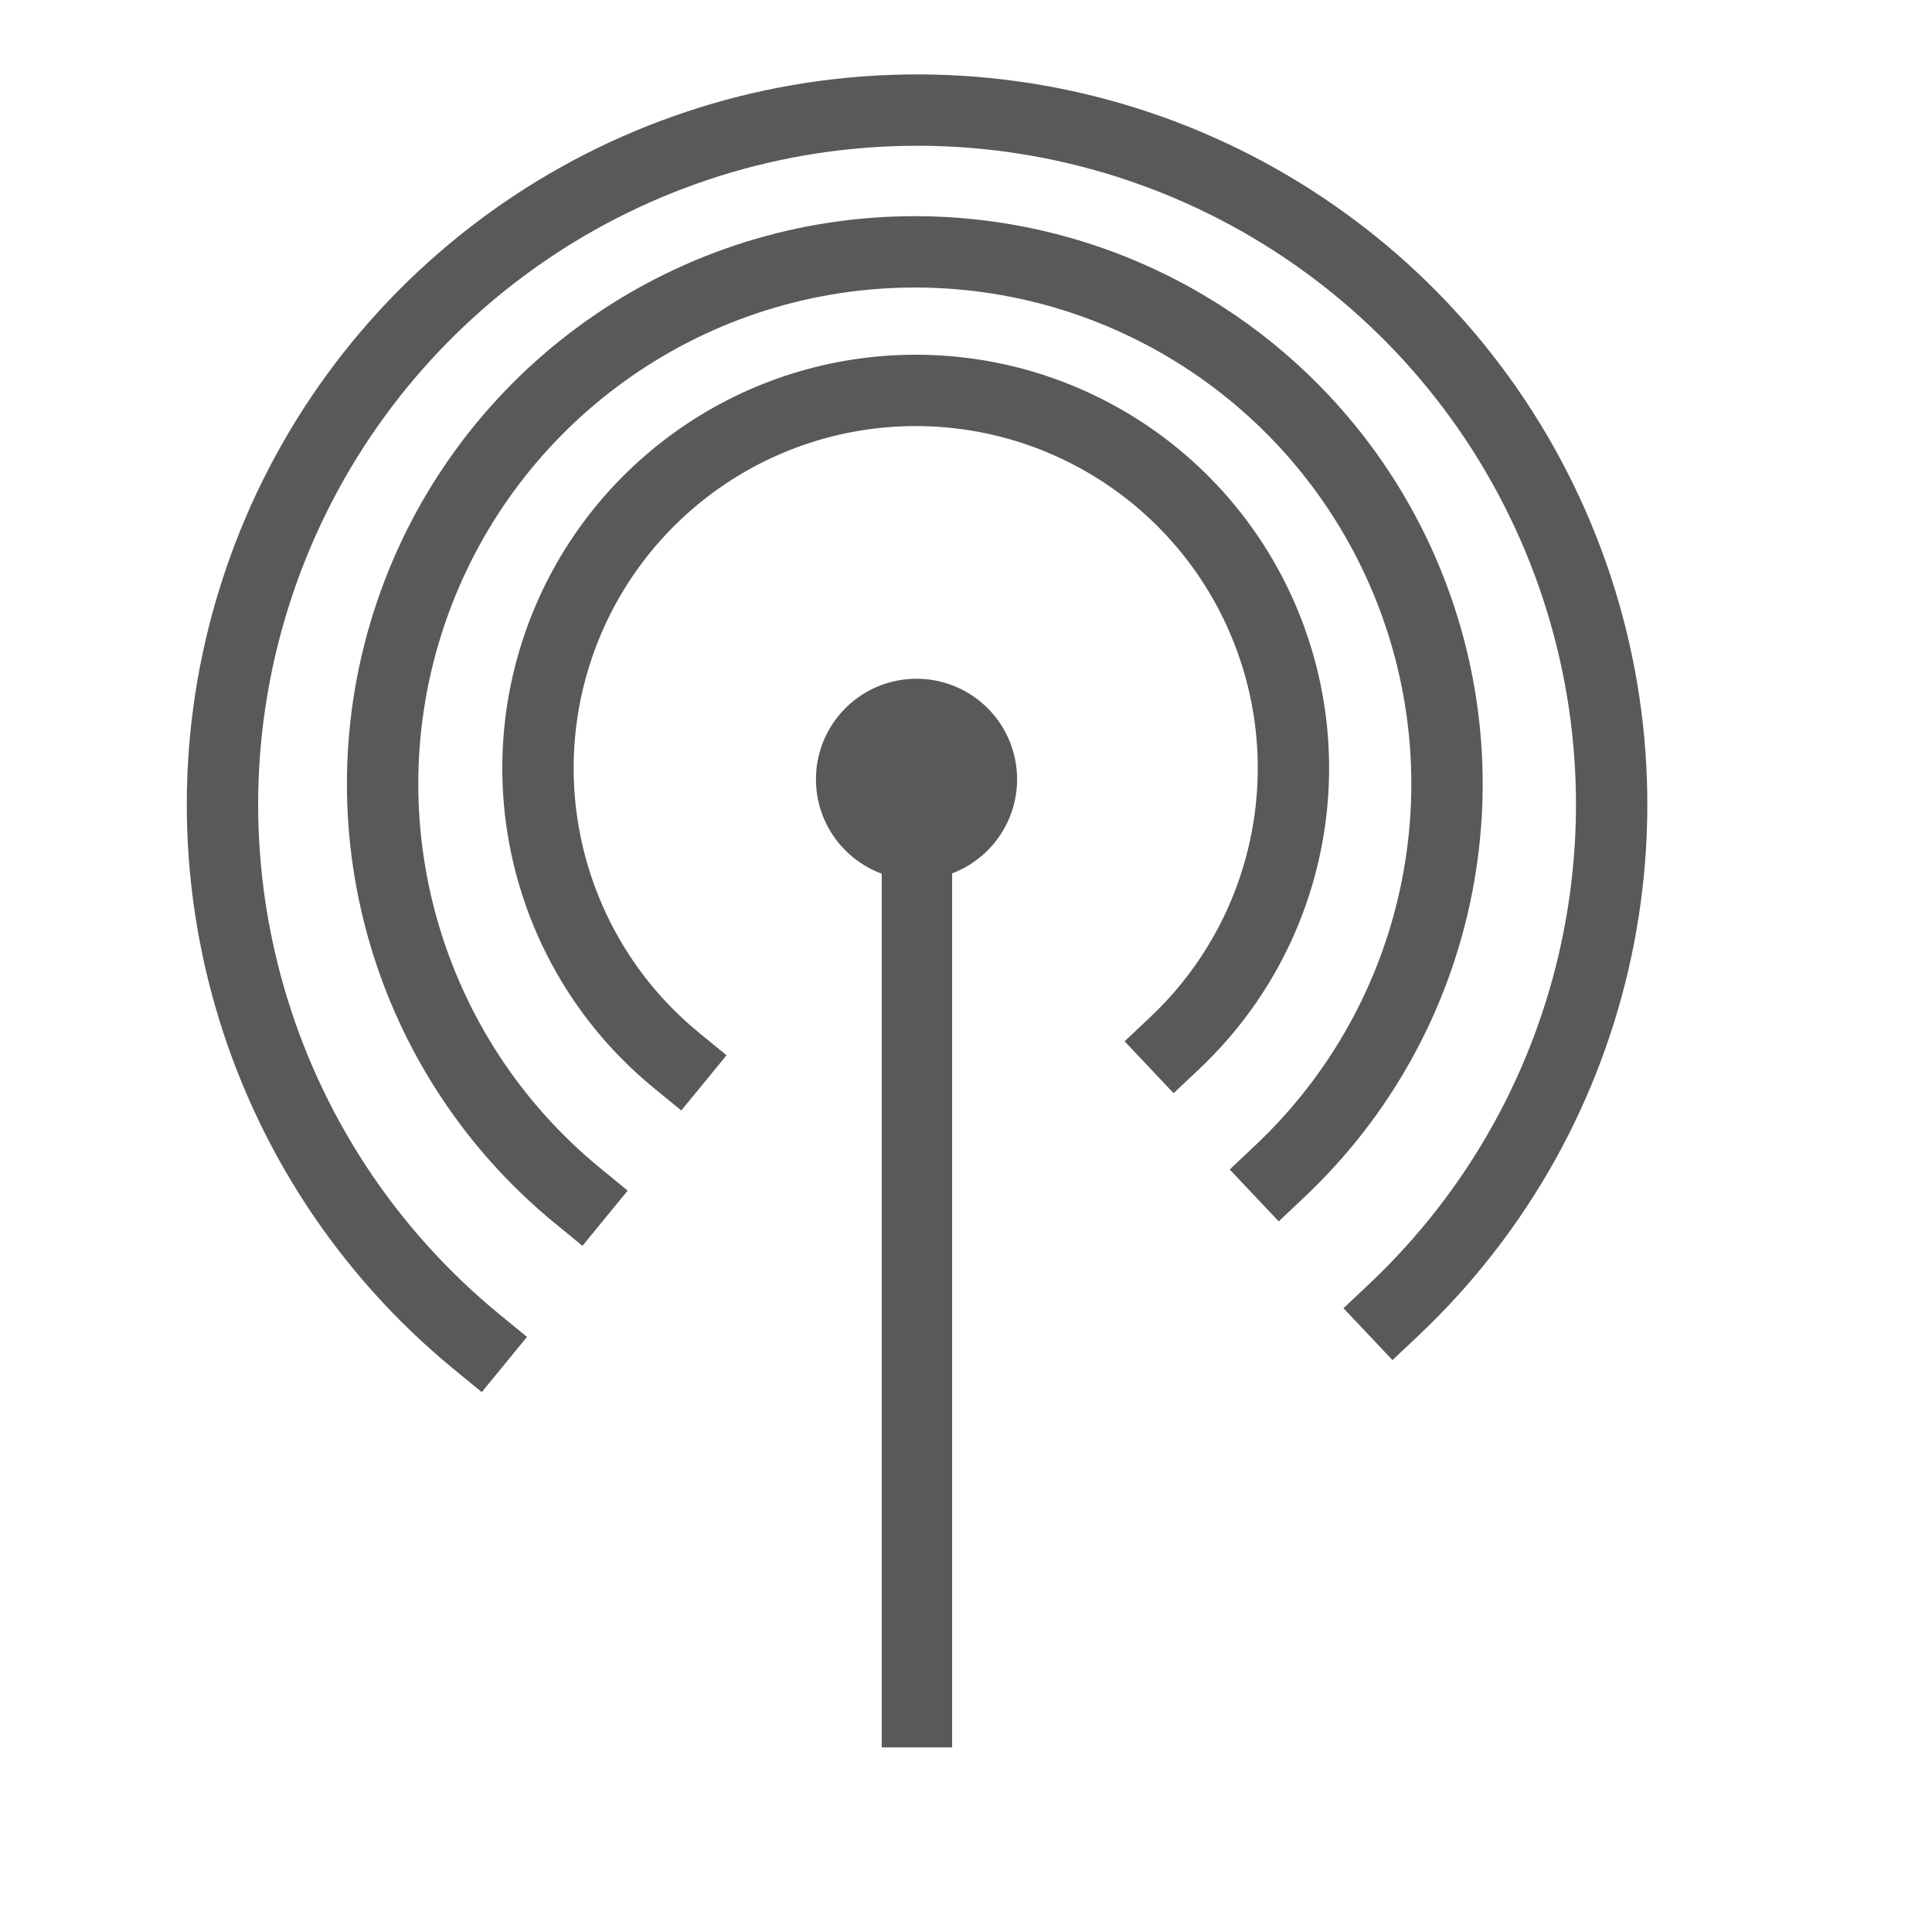
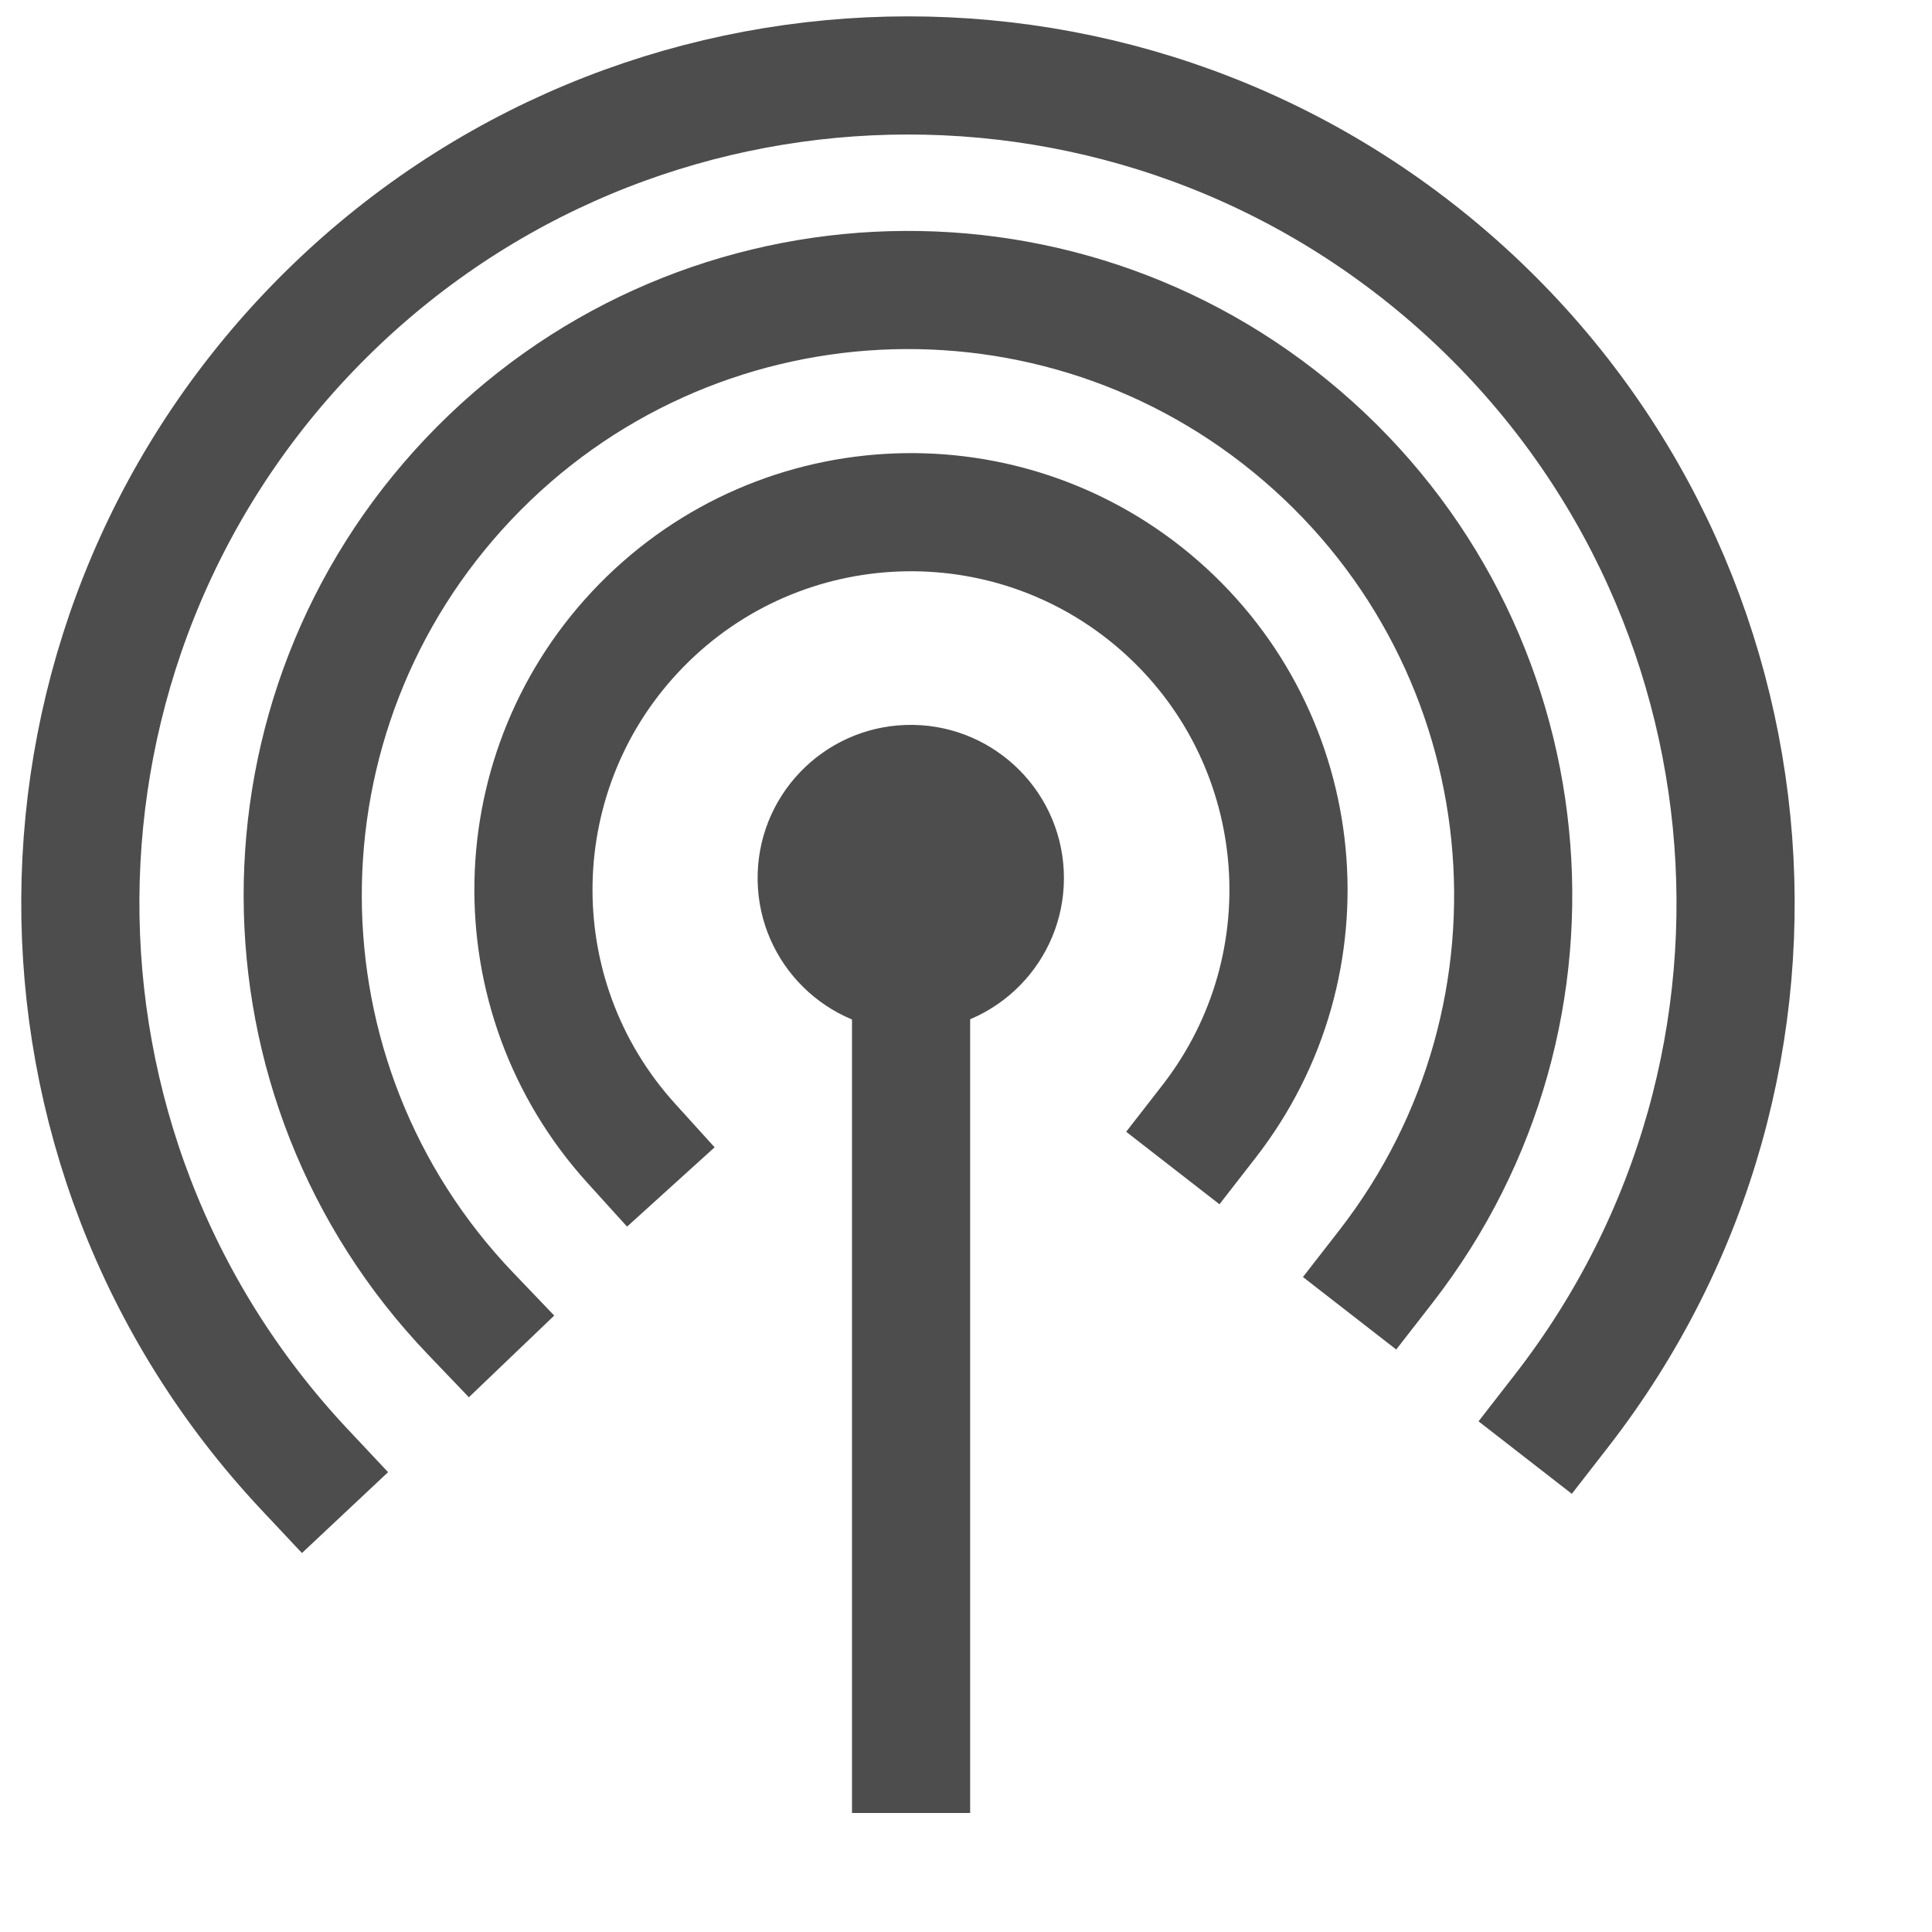
<svg xmlns="http://www.w3.org/2000/svg" width="38.4pt" height="38.4pt">
  <defs />
  <g id="layer0">
-     <path id="shape4" transform="matrix(3.88578e-16 1 -1 3.88578e-16 26.9538 17.987)" fill="#595959" fill-rule="evenodd" stroke="#595959" stroke-width="0" stroke-linecap="square" stroke-linejoin="miter" stroke-miterlimit="2.013" d="M5.325 2.488C5.228 1.037 3.985 -0.069 2.532 0.003C1.079 0.076 -0.047 1.3 0.002 2.754C0.05 4.208 1.255 5.354 2.71 5.33C4.164 5.306 5.331 4.12 5.331 2.665" />
-     <path id="shape0" transform="translate(14.2569, 10.3462)" fill="none" stroke="#595959" stroke-width="1.891" stroke-linecap="square" stroke-linejoin="miter" stroke-miterlimit="2.013" d="M16.883 17.288C19.911 14.428 20.852 9.992 19.246 6.15C17.64 2.307 13.822 -0.14 9.659 0.006C5.497 0.152 1.86 2.861 0.527 6.807C-0.806 10.753 0.444 15.112 3.666 17.752" />
-     <path id="shape1" transform="translate(24.2998, 20.5679)" fill="none" stroke="#595959" stroke-width="1.865" stroke-linecap="square" stroke-linejoin="bevel" d="M0 0L0 24.807" />
-     <path id="shape2" transform="translate(10.1397, 6.67397)" fill="none" stroke="#595959" stroke-width="1.891" stroke-linecap="square" stroke-linejoin="miter" stroke-miterlimit="2" d="M23.786 24.357C28.053 20.328 29.379 14.079 27.116 8.664C24.853 3.25 19.474 -0.197 13.609 0.009C7.744 0.215 2.62 4.031 0.742 9.59C-1.136 15.15 0.626 21.291 5.164 25.011" />
-     <path id="shape3" transform="translate(5.89557, 2.91756)" fill="none" stroke="#595959" stroke-width="1.891" stroke-linecap="square" stroke-linejoin="miter" stroke-miterlimit="2" d="M31.045 31.79C36.614 26.532 38.344 18.375 35.391 11.308C32.437 4.242 25.416 -0.257 17.762 0.011C10.107 0.28 3.42 5.261 0.969 12.517C-1.482 19.773 0.817 27.789 6.74 32.644" />
+     <path id="shape4" transform="matrix(3.88578e-16 1 -1 3.88578e-16 28.1952 19.2102)" fill="#4d4d4d" fill-rule="evenodd" stroke="#595959" stroke-width="0" stroke-linecap="square" stroke-linejoin="miter" stroke-miterlimit="2.013" d="M8.108 3.789C7.961 1.579 6.069 -0.105 3.856 0.005C1.644 0.116 -0.071 1.98 0.002 4.194C0.076 6.408 1.911 8.154 4.126 8.117C6.341 8.08 8.117 6.274 8.117 4.059" />
+     <path id="shape1" transform="translate(24.1444, 23.21)" fill="none" stroke="#4d4d4d" stroke-width="3.131" stroke-linecap="square" stroke-linejoin="bevel" d="M0 0L0 23.271" />
+     <path id="shape0" transform="translate(14.1367, 13.5736)" fill="none" stroke="#4d4d4d" stroke-width="3.131" stroke-linecap="square" stroke-linejoin="miter" stroke-miterlimit="2.013" d="M17.905 16.144C21.157 11.959 20.581 5.964 16.592 2.474C12.603 -1.015 6.584 -0.788 2.869 2.992C-0.846 6.773 -0.968 12.794 2.59 16.722" />
+     <path id="shape1" transform="translate(8.02221, 7.68524)" fill="none" stroke="#4d4d4d" stroke-width="3.131" stroke-linecap="square" stroke-linejoin="miter" stroke-miterlimit="2.013" d="M28.704 25.882C33.953 19.128 32.978 9.443 26.488 3.871C19.999 -1.702 10.279 -1.201 4.396 5.008C-1.487 11.218 -1.462 20.951 4.452 27.13" />
+     <path id="shape2" transform="translate(2.12861, 1.99936)" fill="none" stroke="#4d4d4d" stroke-width="3.131" stroke-linecap="square" stroke-linejoin="miter" stroke-miterlimit="2.013" d="M39.251 35.392C46.412 26.178 45.104 12.97 36.275 5.339C27.446 -2.292 14.188 -1.673 6.108 6.746C-1.972 15.166 -2.044 28.438 5.943 36.945" />
  </g>
</svg>
